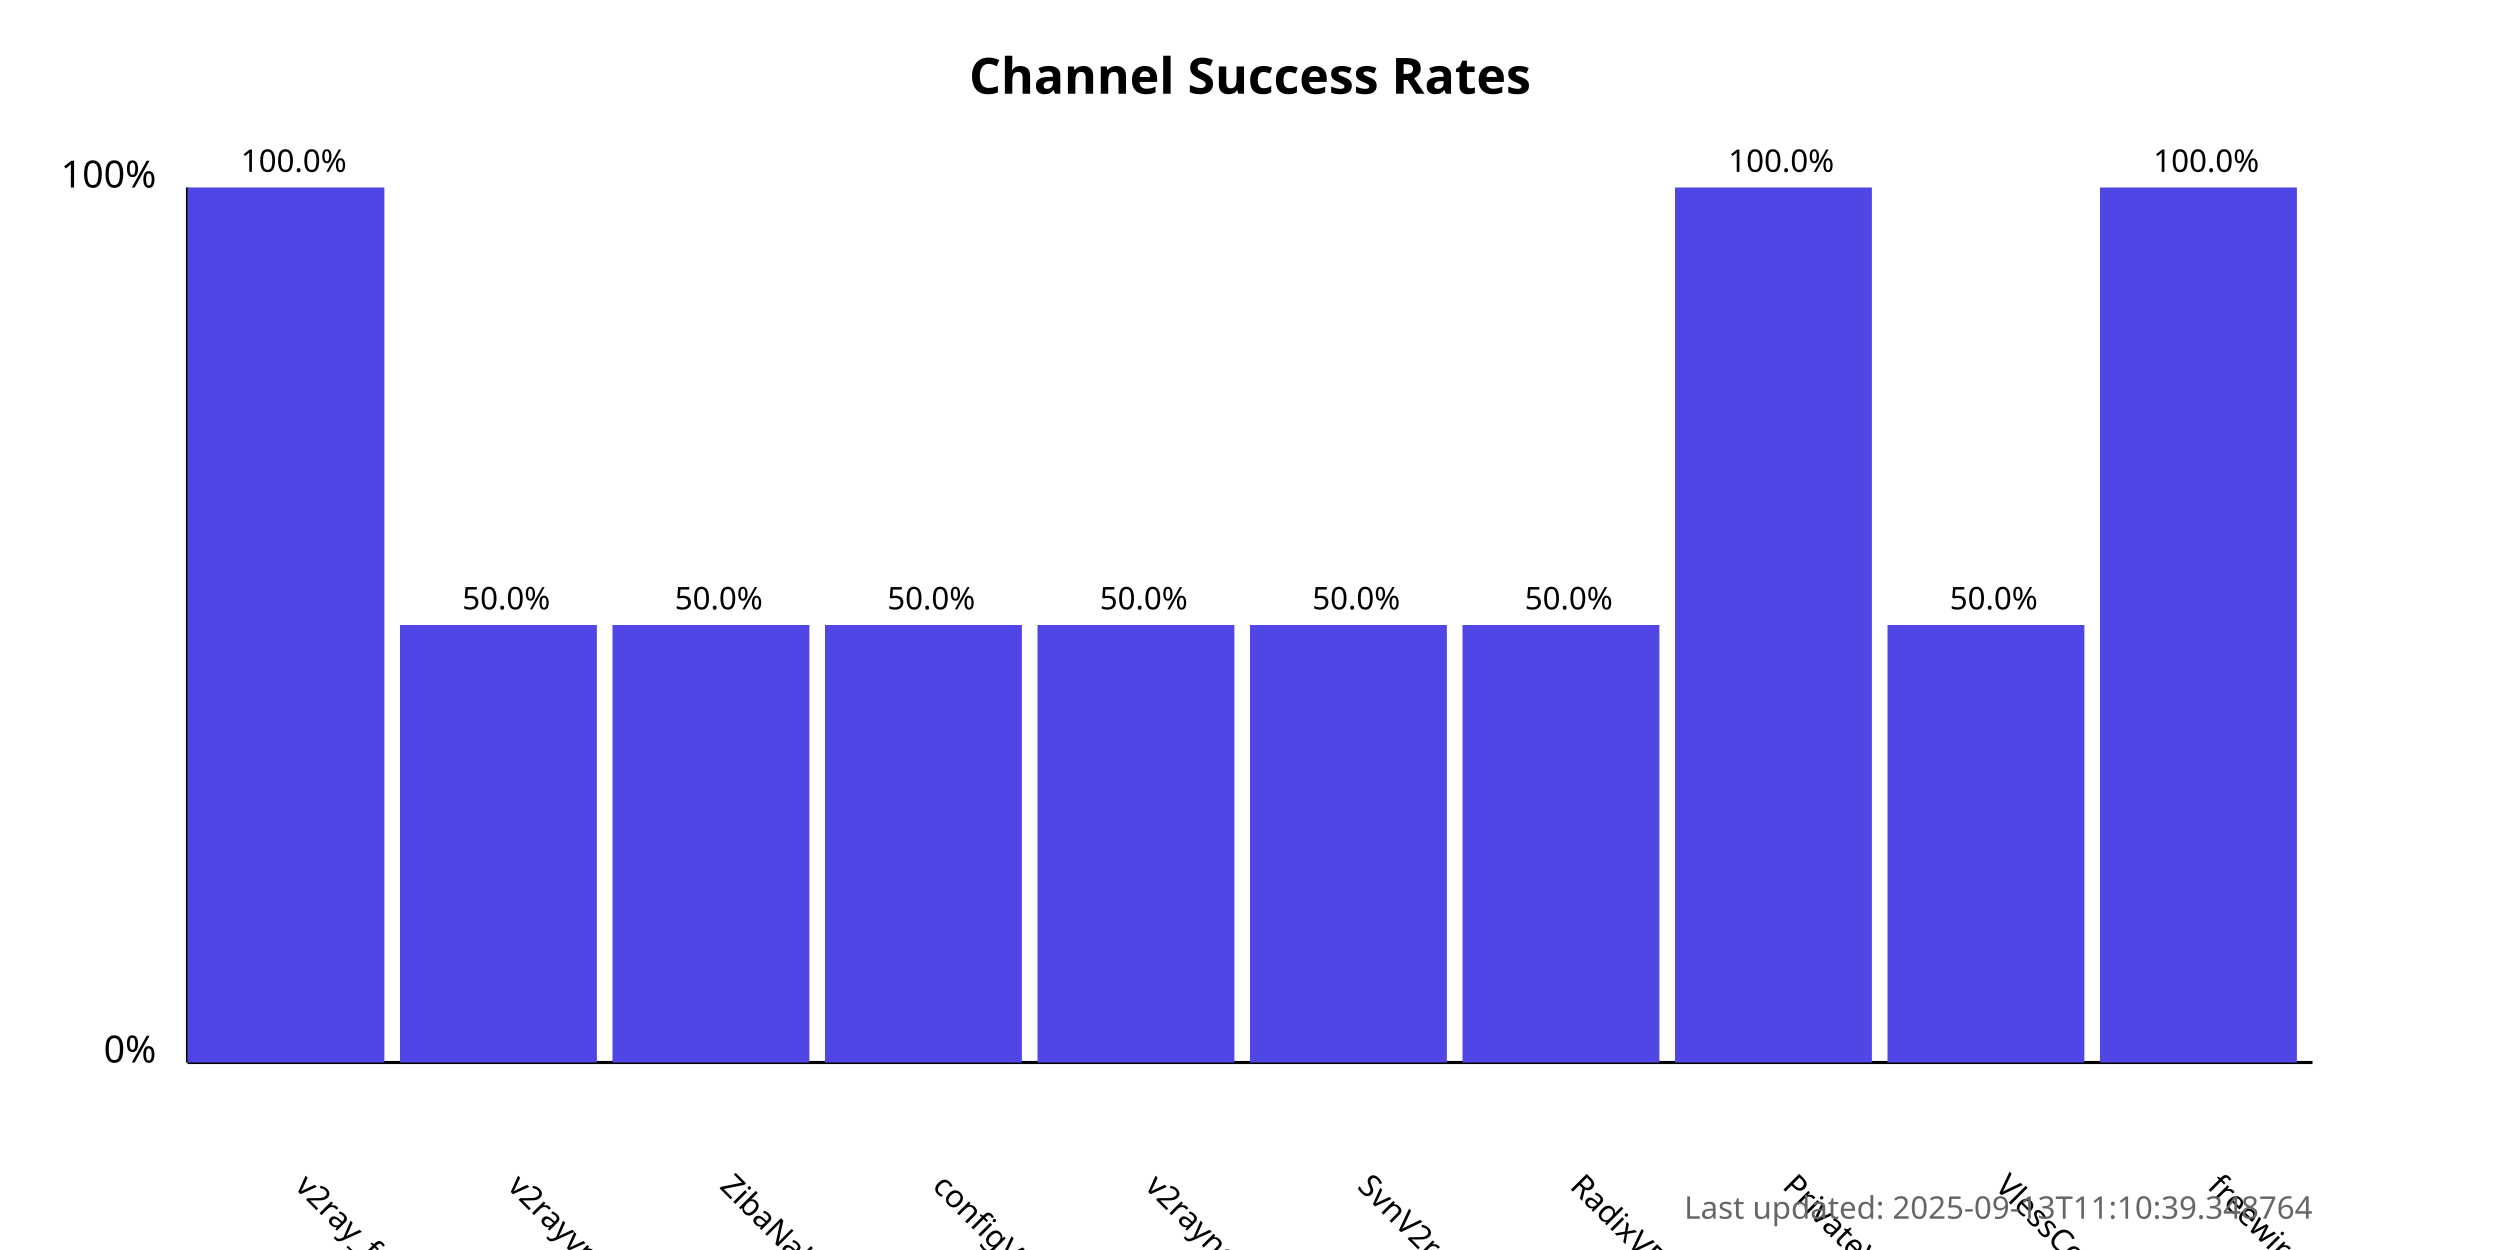
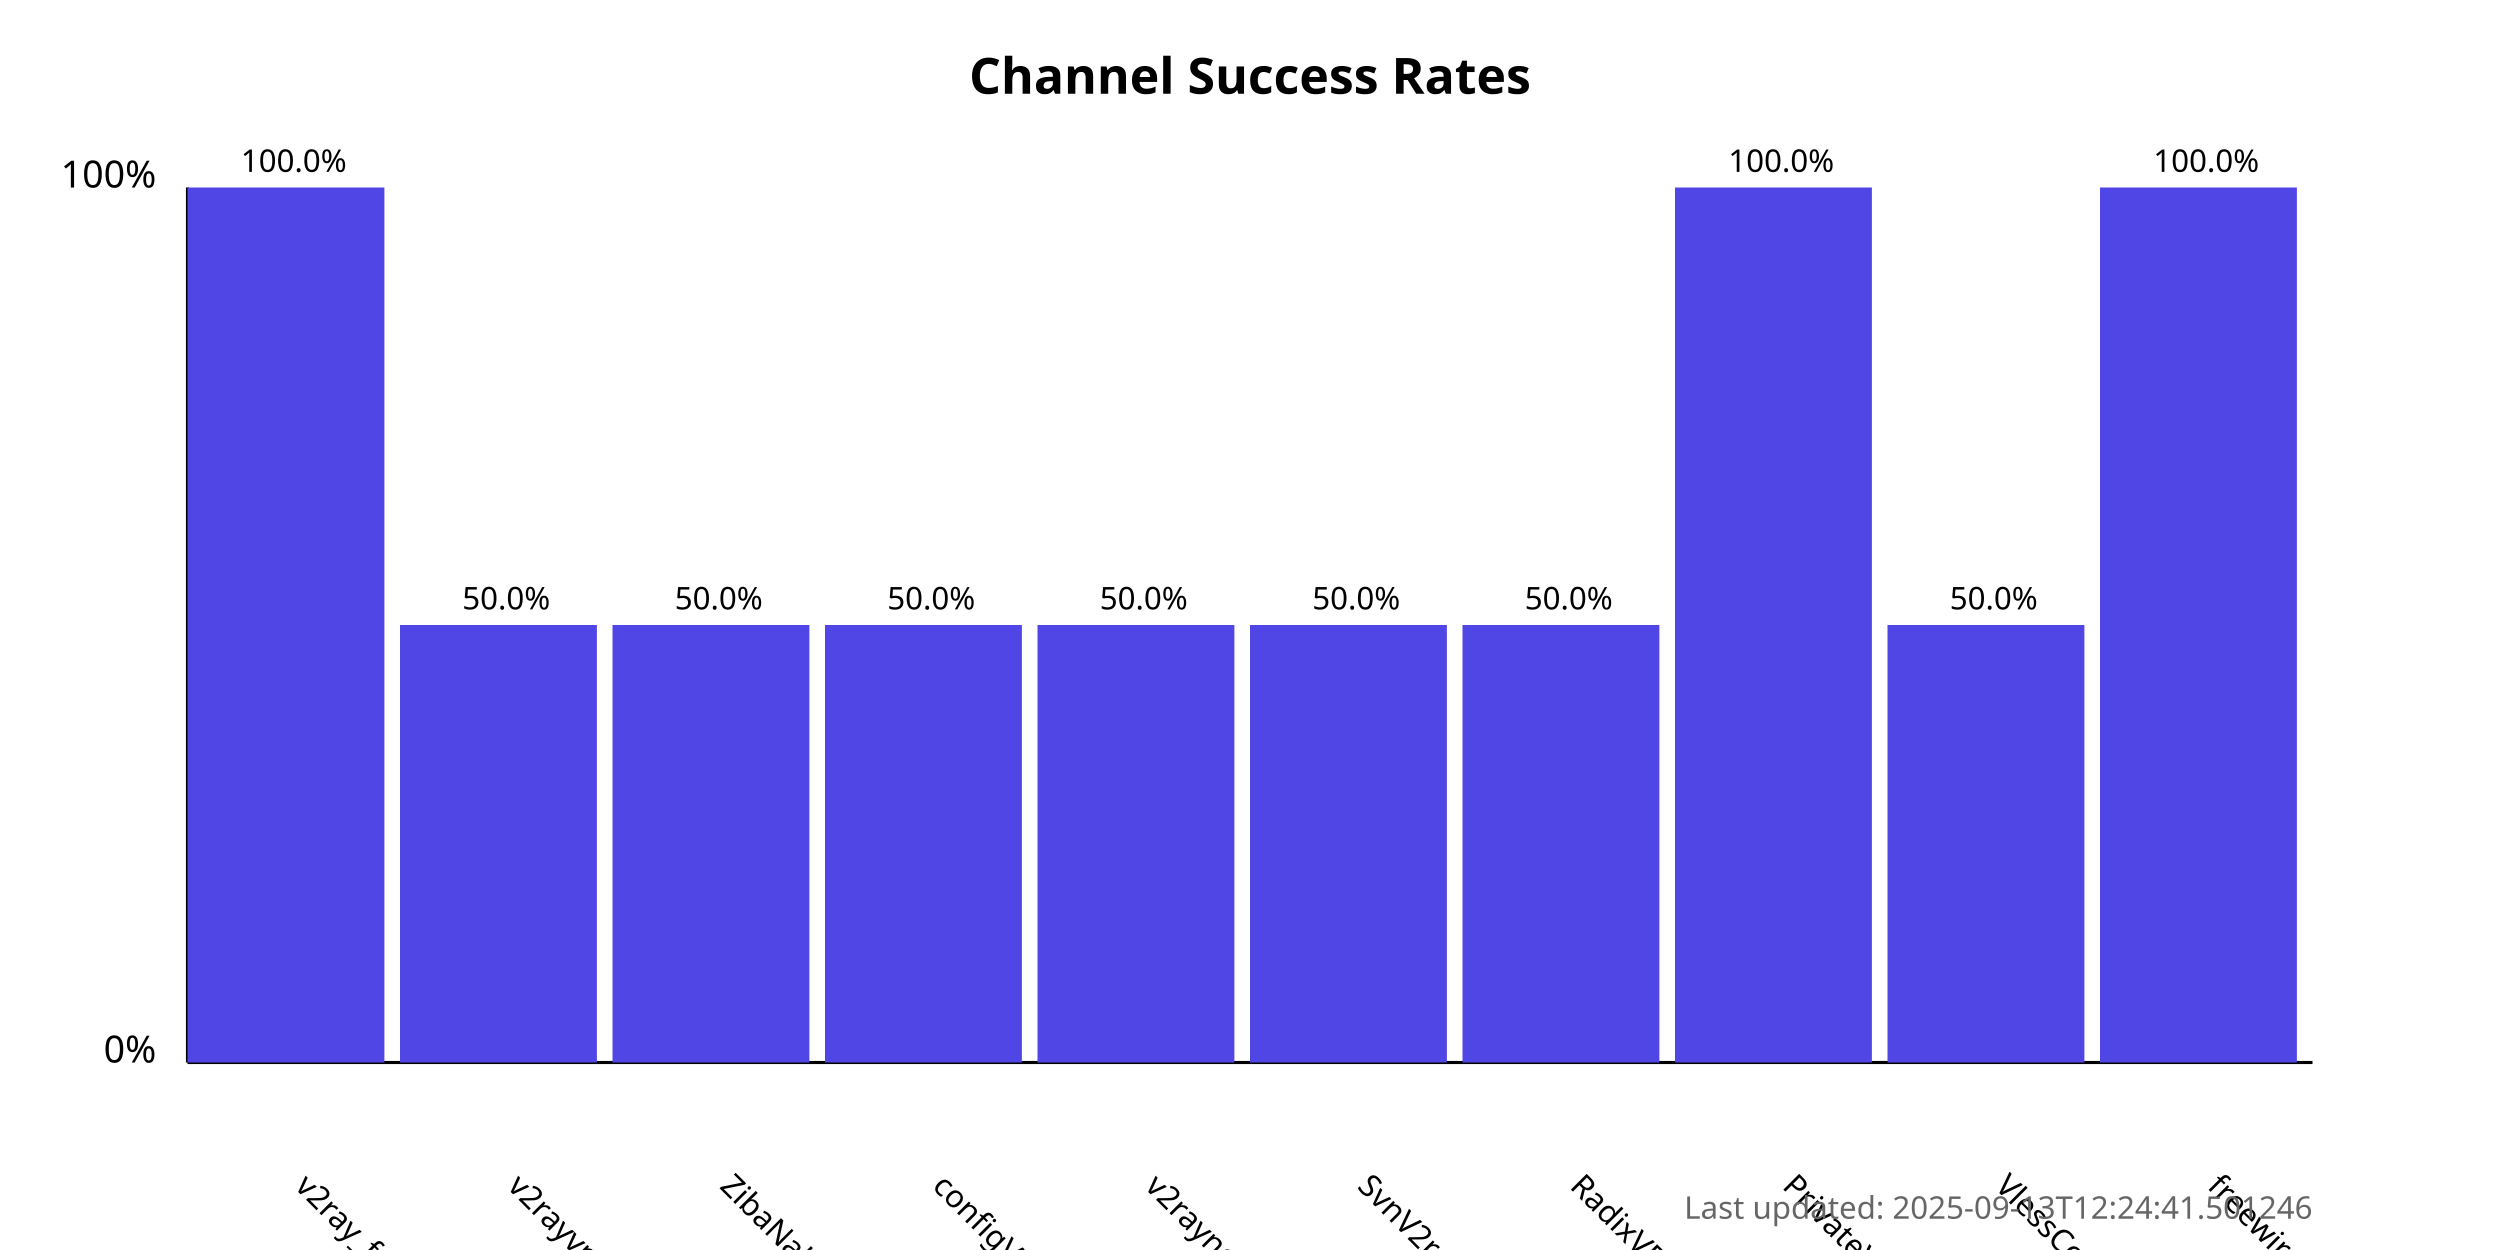
<svg xmlns="http://www.w3.org/2000/svg" width="800" height="400">
  <style>
            .chart-title { font: bold 16px sans-serif; }
            .axis-label { font: 12px sans-serif; }
            .tick-label { font: 10px sans-serif; }
            .bar { fill: #4f46e5; }
            .bar:hover { fill: #6366f1; }
            .timestamp { font: 10px sans-serif; fill: #666; }
        </style>
  <text x="400.0" y="30" text-anchor="middle" class="chart-title">
            Channel Success Rates
        </text>
  <line x1="60" y1="340" x2="60" y2="60" stroke="black" stroke-width="1" />
  <line x1="60" y1="340" x2="740" y2="340" stroke="black" stroke-width="1" />
  <text x="50" y="340" text-anchor="end" class="axis-label">0%</text>
  <text x="50" y="60" text-anchor="end" class="axis-label">100%</text>
  <g>
    <rect x="60" y="60.0" width="63.0" height="280.0" class="bar" />
    <text x="94.0" y="380" transform="rotate(45, 94.0, 380)" text-anchor="start" class="tick-label">
                v2ray_free_conf
            </text>
    <text x="94.0" y="55.0" text-anchor="middle" class="tick-label">
                100.0%
            </text>
  </g>
  <g>
    <rect x="128.0" y="200.0" width="63.0" height="140.0" class="bar" />
    <text x="162.0" y="380" transform="rotate(45, 162.0, 380)" text-anchor="start" class="tick-label">
                v2rayvpno
            </text>
    <text x="162.0" y="195.0" text-anchor="middle" class="tick-label">
                50.0%
            </text>
  </g>
  <g>
    <rect x="196.0" y="200.0" width="63.0" height="140.0" class="bar" />
    <text x="230.0" y="380" transform="rotate(45, 230.0, 380)" text-anchor="start" class="tick-label">
                ZibaNabz
            </text>
    <text x="230.0" y="195.0" text-anchor="middle" class="tick-label">
                50.0%
            </text>
  </g>
  <g>
    <rect x="264.0" y="200.0" width="63.0" height="140.0" class="bar" />
    <text x="298.0" y="380" transform="rotate(45, 298.0, 380)" text-anchor="start" class="tick-label">
                configV2rayForFree
            </text>
    <text x="298.0" y="195.0" text-anchor="middle" class="tick-label">
                50.0%
            </text>
  </g>
  <g>
    <rect x="332.0" y="200.0" width="63.0" height="140.0" class="bar" />
    <text x="366.0" y="380" transform="rotate(45, 366.0, 380)" text-anchor="start" class="tick-label">
                v2rayngvpn
            </text>
    <text x="366.0" y="195.0" text-anchor="middle" class="tick-label">
                50.0%
            </text>
  </g>
  <g>
    <rect x="400.0" y="200.0" width="63.0" height="140.0" class="bar" />
    <text x="434.0" y="380" transform="rotate(45, 434.0, 380)" text-anchor="start" class="tick-label">
                SvnV2ray
            </text>
    <text x="434.0" y="195.0" text-anchor="middle" class="tick-label">
                50.0%
            </text>
  </g>
  <g>
    <rect x="468.0" y="200.0" width="63.0" height="140.0" class="bar" />
    <text x="502.0" y="380" transform="rotate(45, 502.0, 380)" text-anchor="start" class="tick-label">
                RadixVPN
            </text>
    <text x="502.0" y="195.0" text-anchor="middle" class="tick-label">
                50.0%
            </text>
  </g>
  <g>
    <rect x="536.0" y="60.0" width="63.0" height="280.0" class="bar" />
    <text x="570.0" y="380" transform="rotate(45, 570.0, 380)" text-anchor="start" class="tick-label">
                PrivateVPNs
            </text>
    <text x="570.0" y="55.0" text-anchor="middle" class="tick-label">
                100.0%
            </text>
  </g>
  <g>
    <rect x="604.0" y="200.0" width="63.0" height="140.0" class="bar" />
    <text x="638.0" y="380" transform="rotate(45, 638.0, 380)" text-anchor="start" class="tick-label">
                VlessConfig
            </text>
    <text x="638.0" y="195.0" text-anchor="middle" class="tick-label">
                50.0%
            </text>
  </g>
  <g>
    <rect x="672.0" y="60.0" width="63.0" height="280.0" class="bar" />
    <text x="706.0" y="380" transform="rotate(45, 706.0, 380)" text-anchor="start" class="tick-label">
                freewireguard
            </text>
    <text x="706.0" y="55.0" text-anchor="middle" class="tick-label">
                100.0%
            </text>
  </g>
  <text x="740" y="390" text-anchor="end" class="timestamp">
-             Last updated: 2025-09-13T11:10:39.348764
+             Last updated: 2025-09-13T12:24:41.501246
        </text>
</svg>
